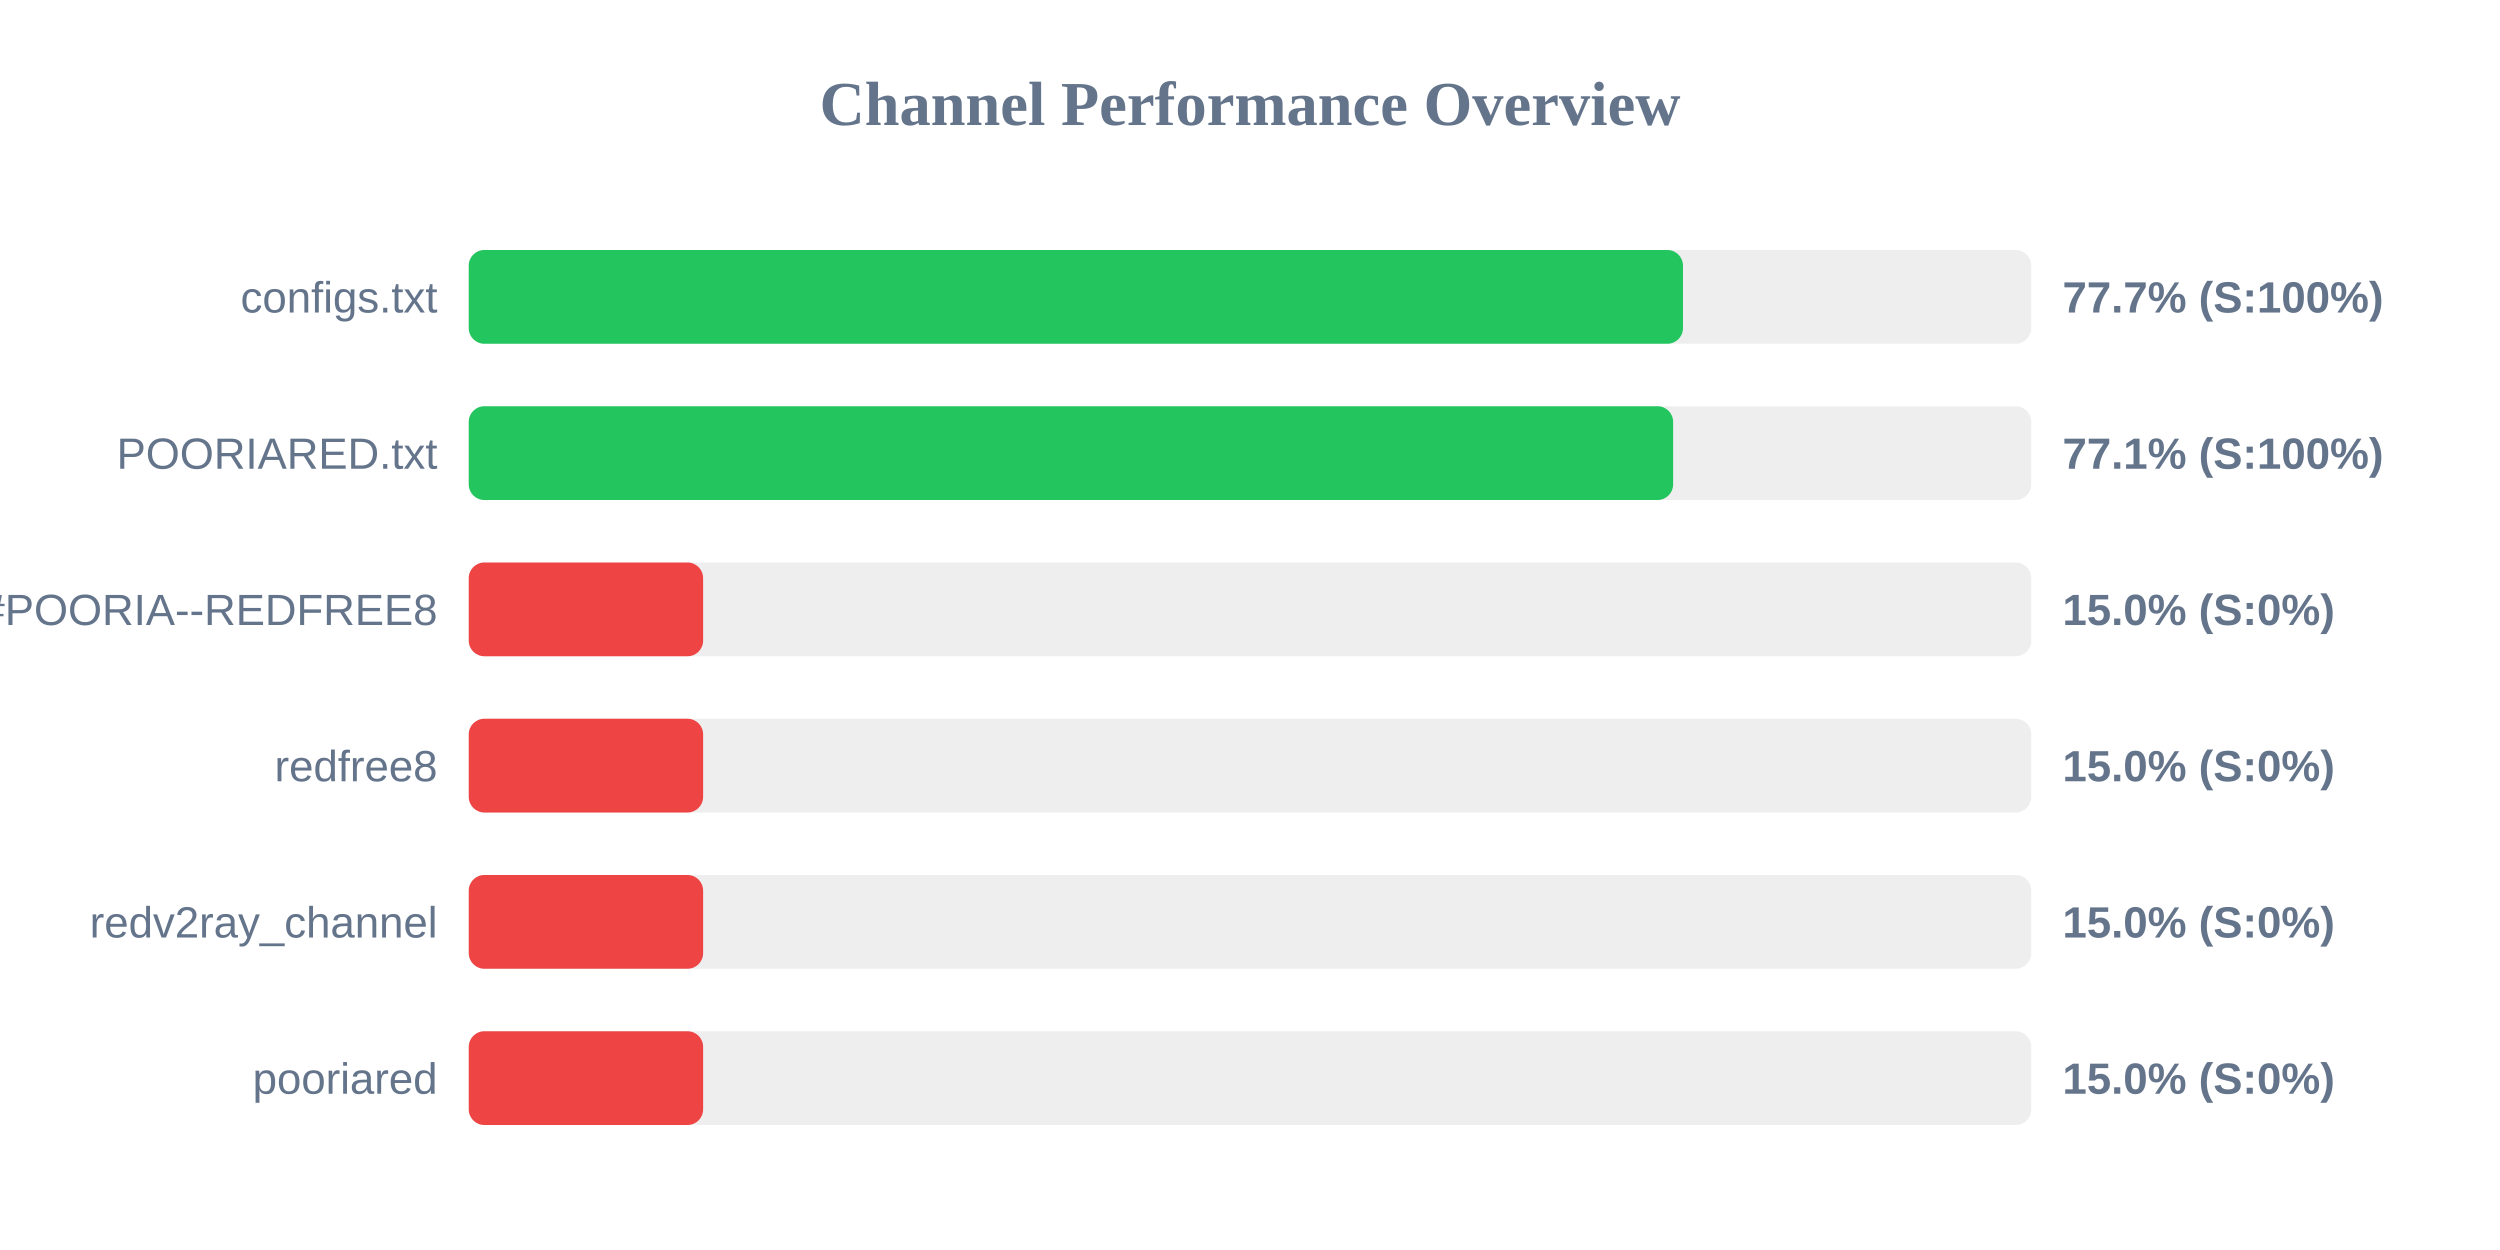
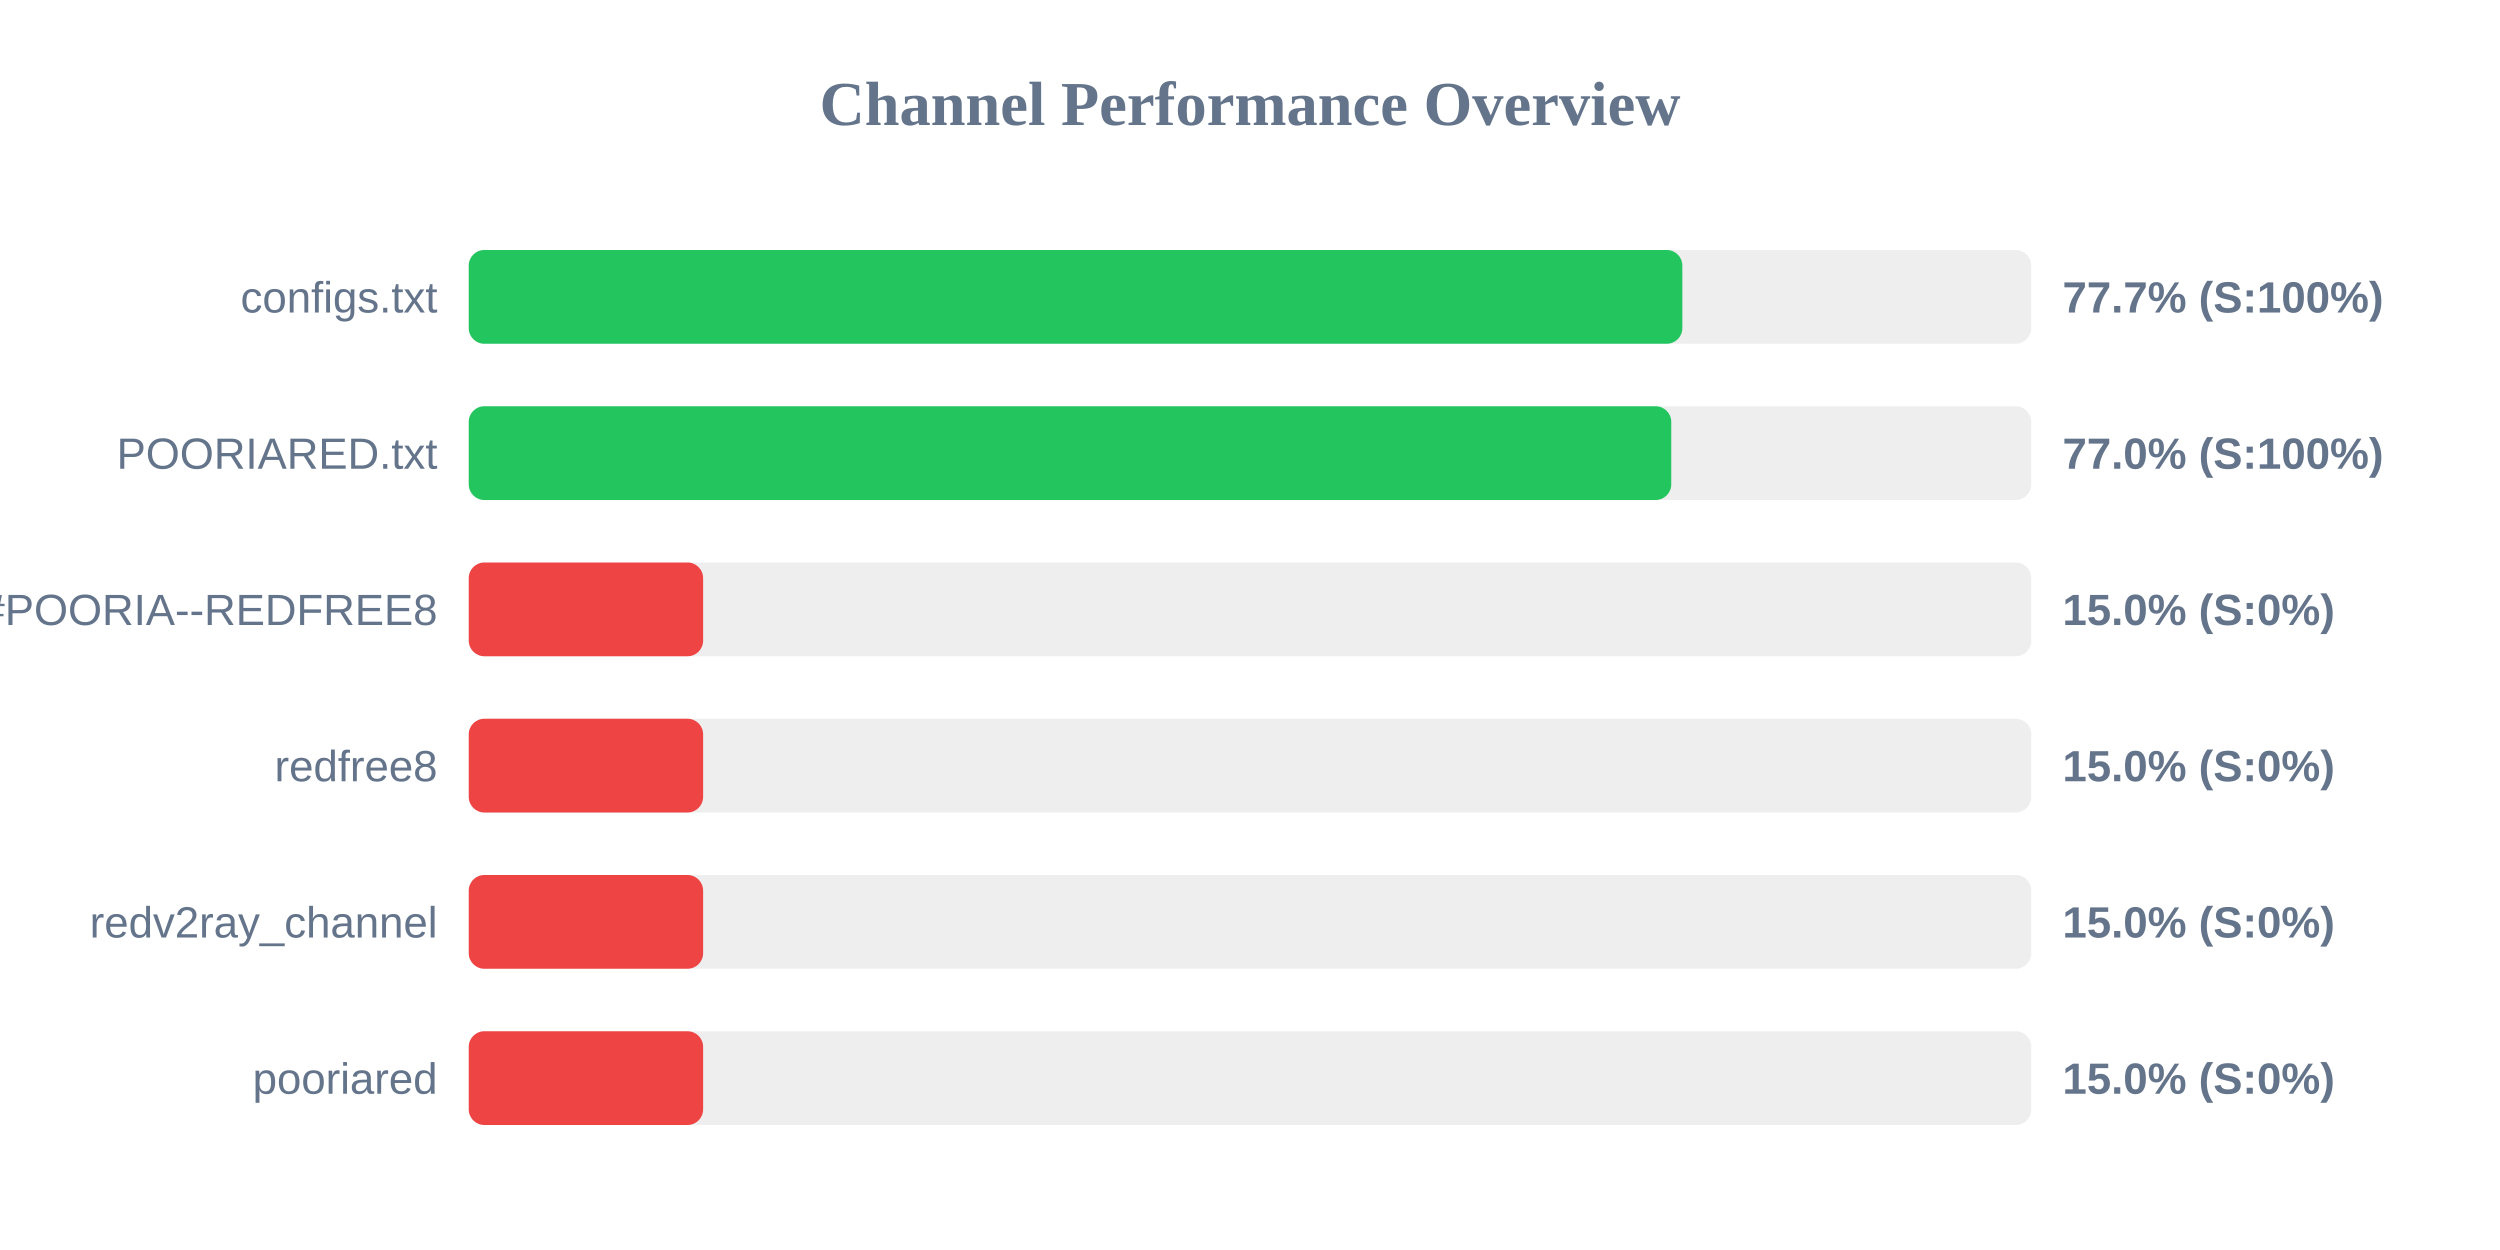
<svg xmlns="http://www.w3.org/2000/svg" width="800" height="400" version="1.1">
  <style>
        .row { font: 14px Arial; fill: #64748b; }
        .score { font: bold 14px Arial; fill: #64748b; }
    </style>
  <text x="400" y="40" text-anchor="middle" font-size="20px" font-weight="bold" fill="#64748b">Channel Performance Overview</text>
  <rect x="150" y="80" width="500" height="30" fill="#eee" rx="5" />
-   <rect x="150" y="80" width="388.55" height="30" fill="#22c55e" rx="5" />
+   <rect x="150" y="80" width="388.35" height="30" fill="#22c55e" rx="5" />
  <text x="140" y="100" text-anchor="end" class="row">configs.txt</text>
  <text x="660" y="100" text-anchor="start" class="score">77.7% (S:100%)</text>
  <rect x="150" y="130" width="500" height="30" fill="#eee" rx="5" />
-   <rect x="150" y="130" width="385.4" height="30" fill="#22c55e" rx="5" />
+   <rect x="150" y="130" width="384.8" height="30" fill="#22c55e" rx="5" />
  <text x="140" y="150" text-anchor="end" class="row">POORIARED.txt</text>
-   <text x="660" y="150" text-anchor="start" class="score">77.1% (S:100%)</text>
+   <text x="660" y="150" text-anchor="start" class="score">77.0% (S:100%)</text>
  <rect x="150" y="180" width="500" height="30" fill="#eee" rx="5" />
  <rect x="150" y="180" width="75.0" height="30" fill="#ef4444" rx="5" />
  <text x="140" y="200" text-anchor="end" class="row">POORIA--REDFREE8.txt#POORIA--REDFREE8</text>
  <text x="660" y="200" text-anchor="start" class="score">15.0% (S:0%)</text>
  <rect x="150" y="230" width="500" height="30" fill="#eee" rx="5" />
  <rect x="150" y="230" width="75.0" height="30" fill="#ef4444" rx="5" />
  <text x="140" y="250" text-anchor="end" class="row">redfree8</text>
  <text x="660" y="250" text-anchor="start" class="score">15.0% (S:0%)</text>
  <rect x="150" y="280" width="500" height="30" fill="#eee" rx="5" />
  <rect x="150" y="280" width="75.0" height="30" fill="#ef4444" rx="5" />
  <text x="140" y="300" text-anchor="end" class="row">redv2ray_channel</text>
  <text x="660" y="300" text-anchor="start" class="score">15.0% (S:0%)</text>
  <rect x="150" y="330" width="500" height="30" fill="#eee" rx="5" />
  <rect x="150" y="330" width="75.0" height="30" fill="#ef4444" rx="5" />
  <text x="140" y="350" text-anchor="end" class="row">pooriared</text>
  <text x="660" y="350" text-anchor="start" class="score">15.0% (S:0%)</text>
</svg>
